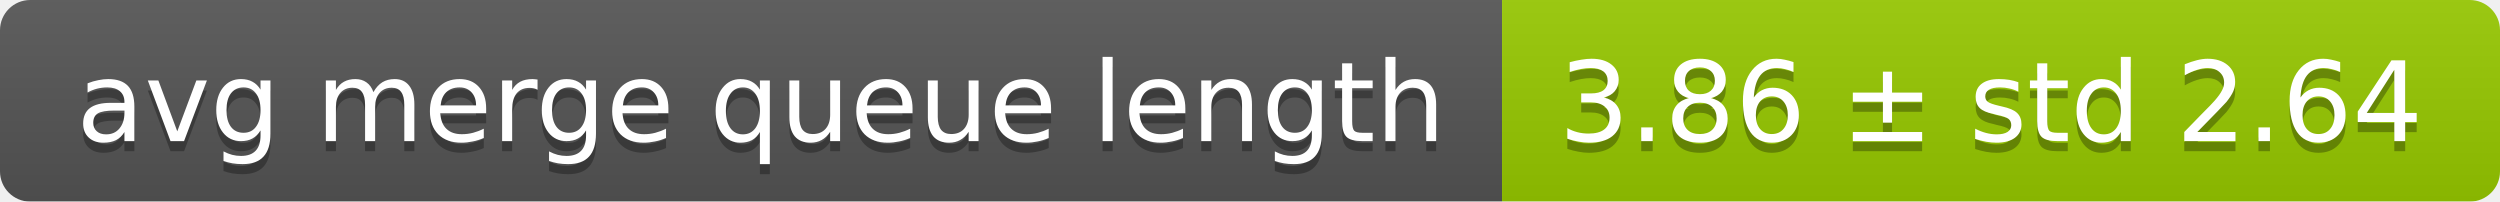
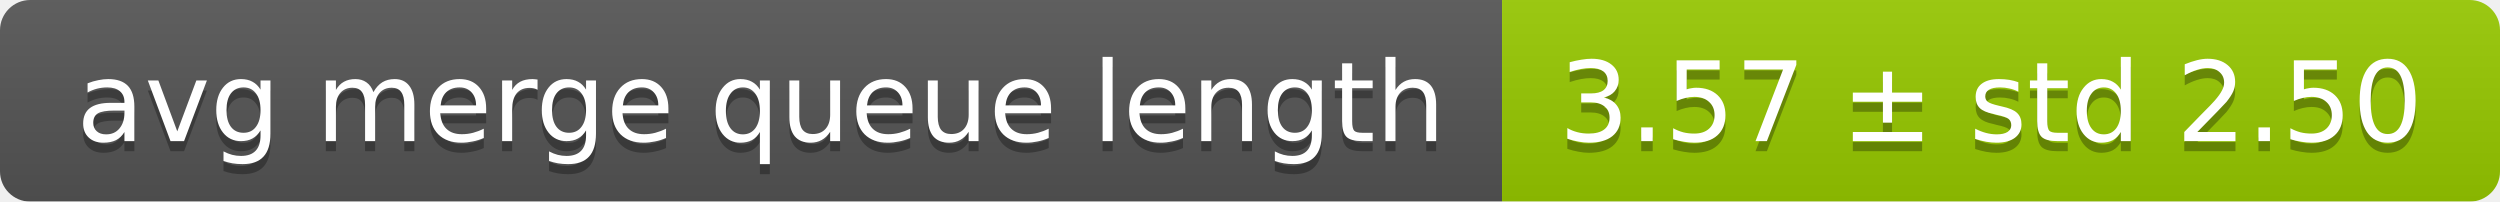
<svg xmlns="http://www.w3.org/2000/svg" width="248" height="20">
  <linearGradient id="smooth" x2="0" y2="100%">
    <stop offset="0" stop-color="#bbb" stop-opacity=".1" />
    <stop offset="1" stop-opacity=".1" />
  </linearGradient>
  <mask id="round">
    <rect width="248" height="20" rx="3" fill="#fff" />
  </mask>
  <g mask="url(#round)">
    <rect width="149" height="20" fill="#555" />
    <rect x="149" width="99" height="20" fill="#97ca00" />
    <rect width="248" height="20" fill="url(#smooth)" />
  </g>
  <g fill="#fff" text-anchor="middle" font-family="DejaVu Sans,Verdana,Geneva,sans-serif" font-size="11">
    <text x="75.5" y="15" fill="#010101" fill-opacity=".3">avg merge queue length</text>
    <text x="75.5" y="14">avg merge queue length</text>
-     <text x="197.5" y="15" fill="#010101" fill-opacity=".3">3.86 ± std 2.64</text>
-     <text x="197.5" y="14">3.86 ± std 2.64</text>
+     <text x="197.5" y="15" fill="#010101" fill-opacity=".3">3.57 ± std 2.50</text>
+     <text x="197.5" y="14">3.57 ± std 2.50</text>
  </g>
</svg>
